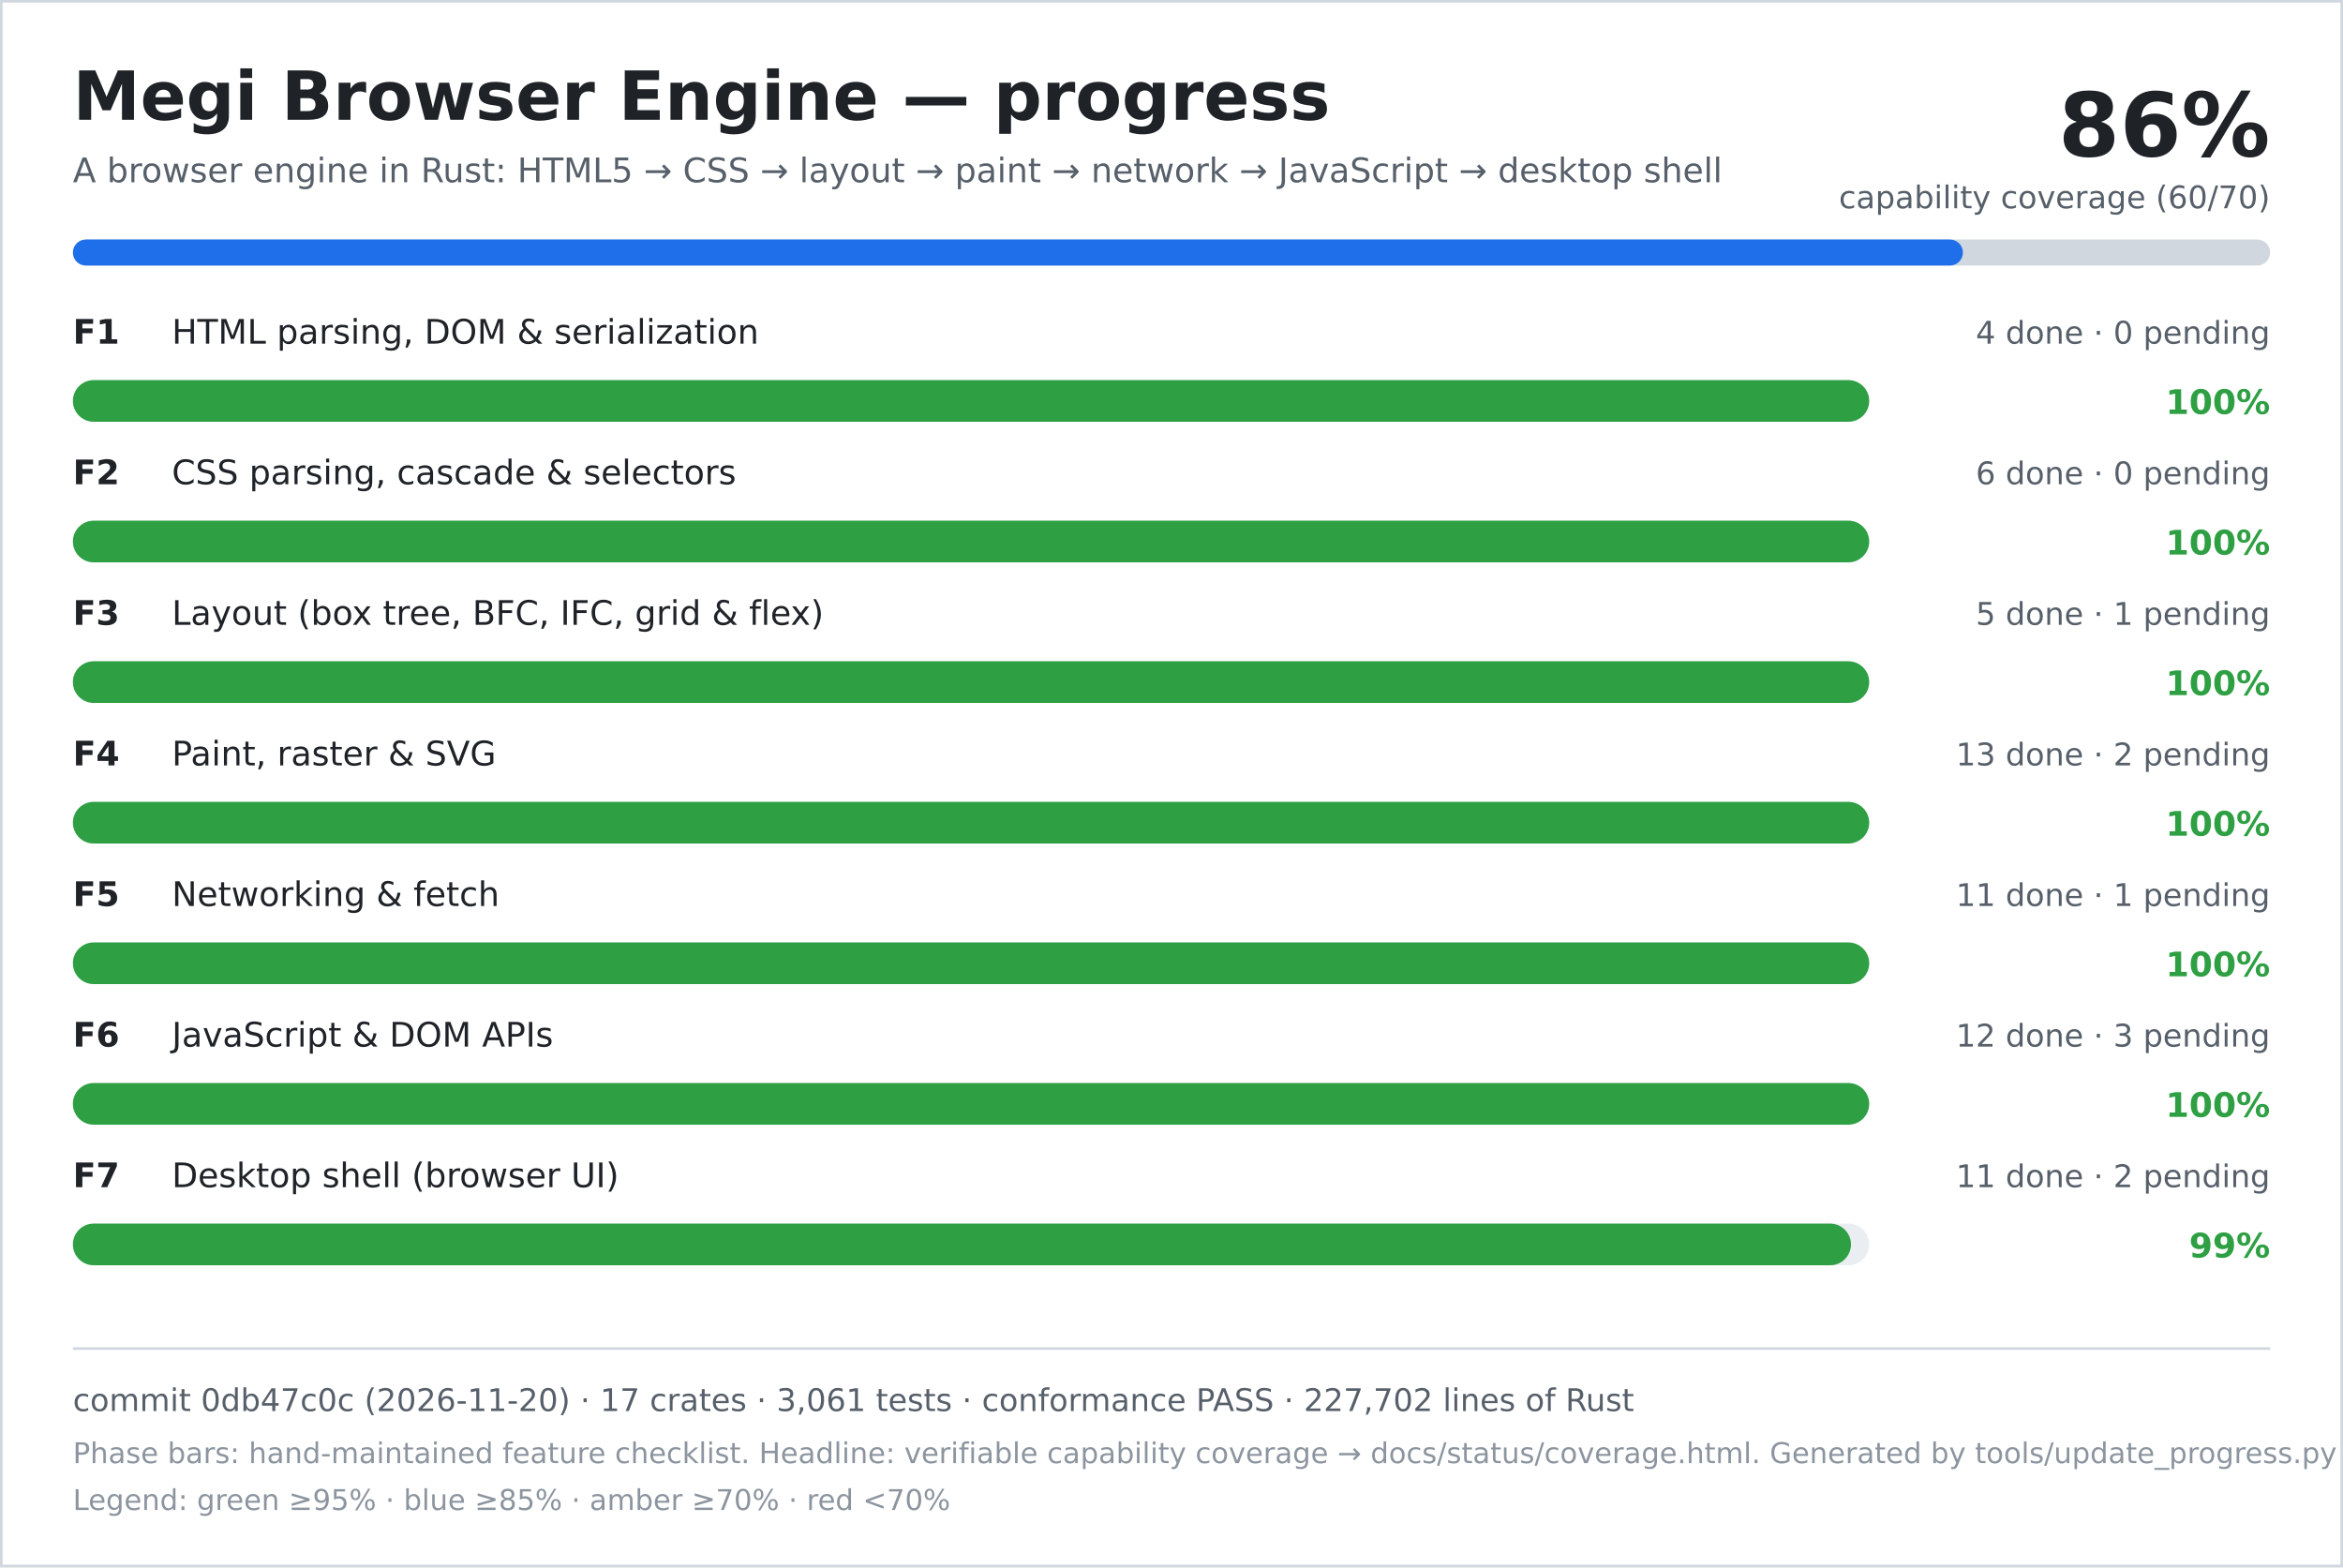
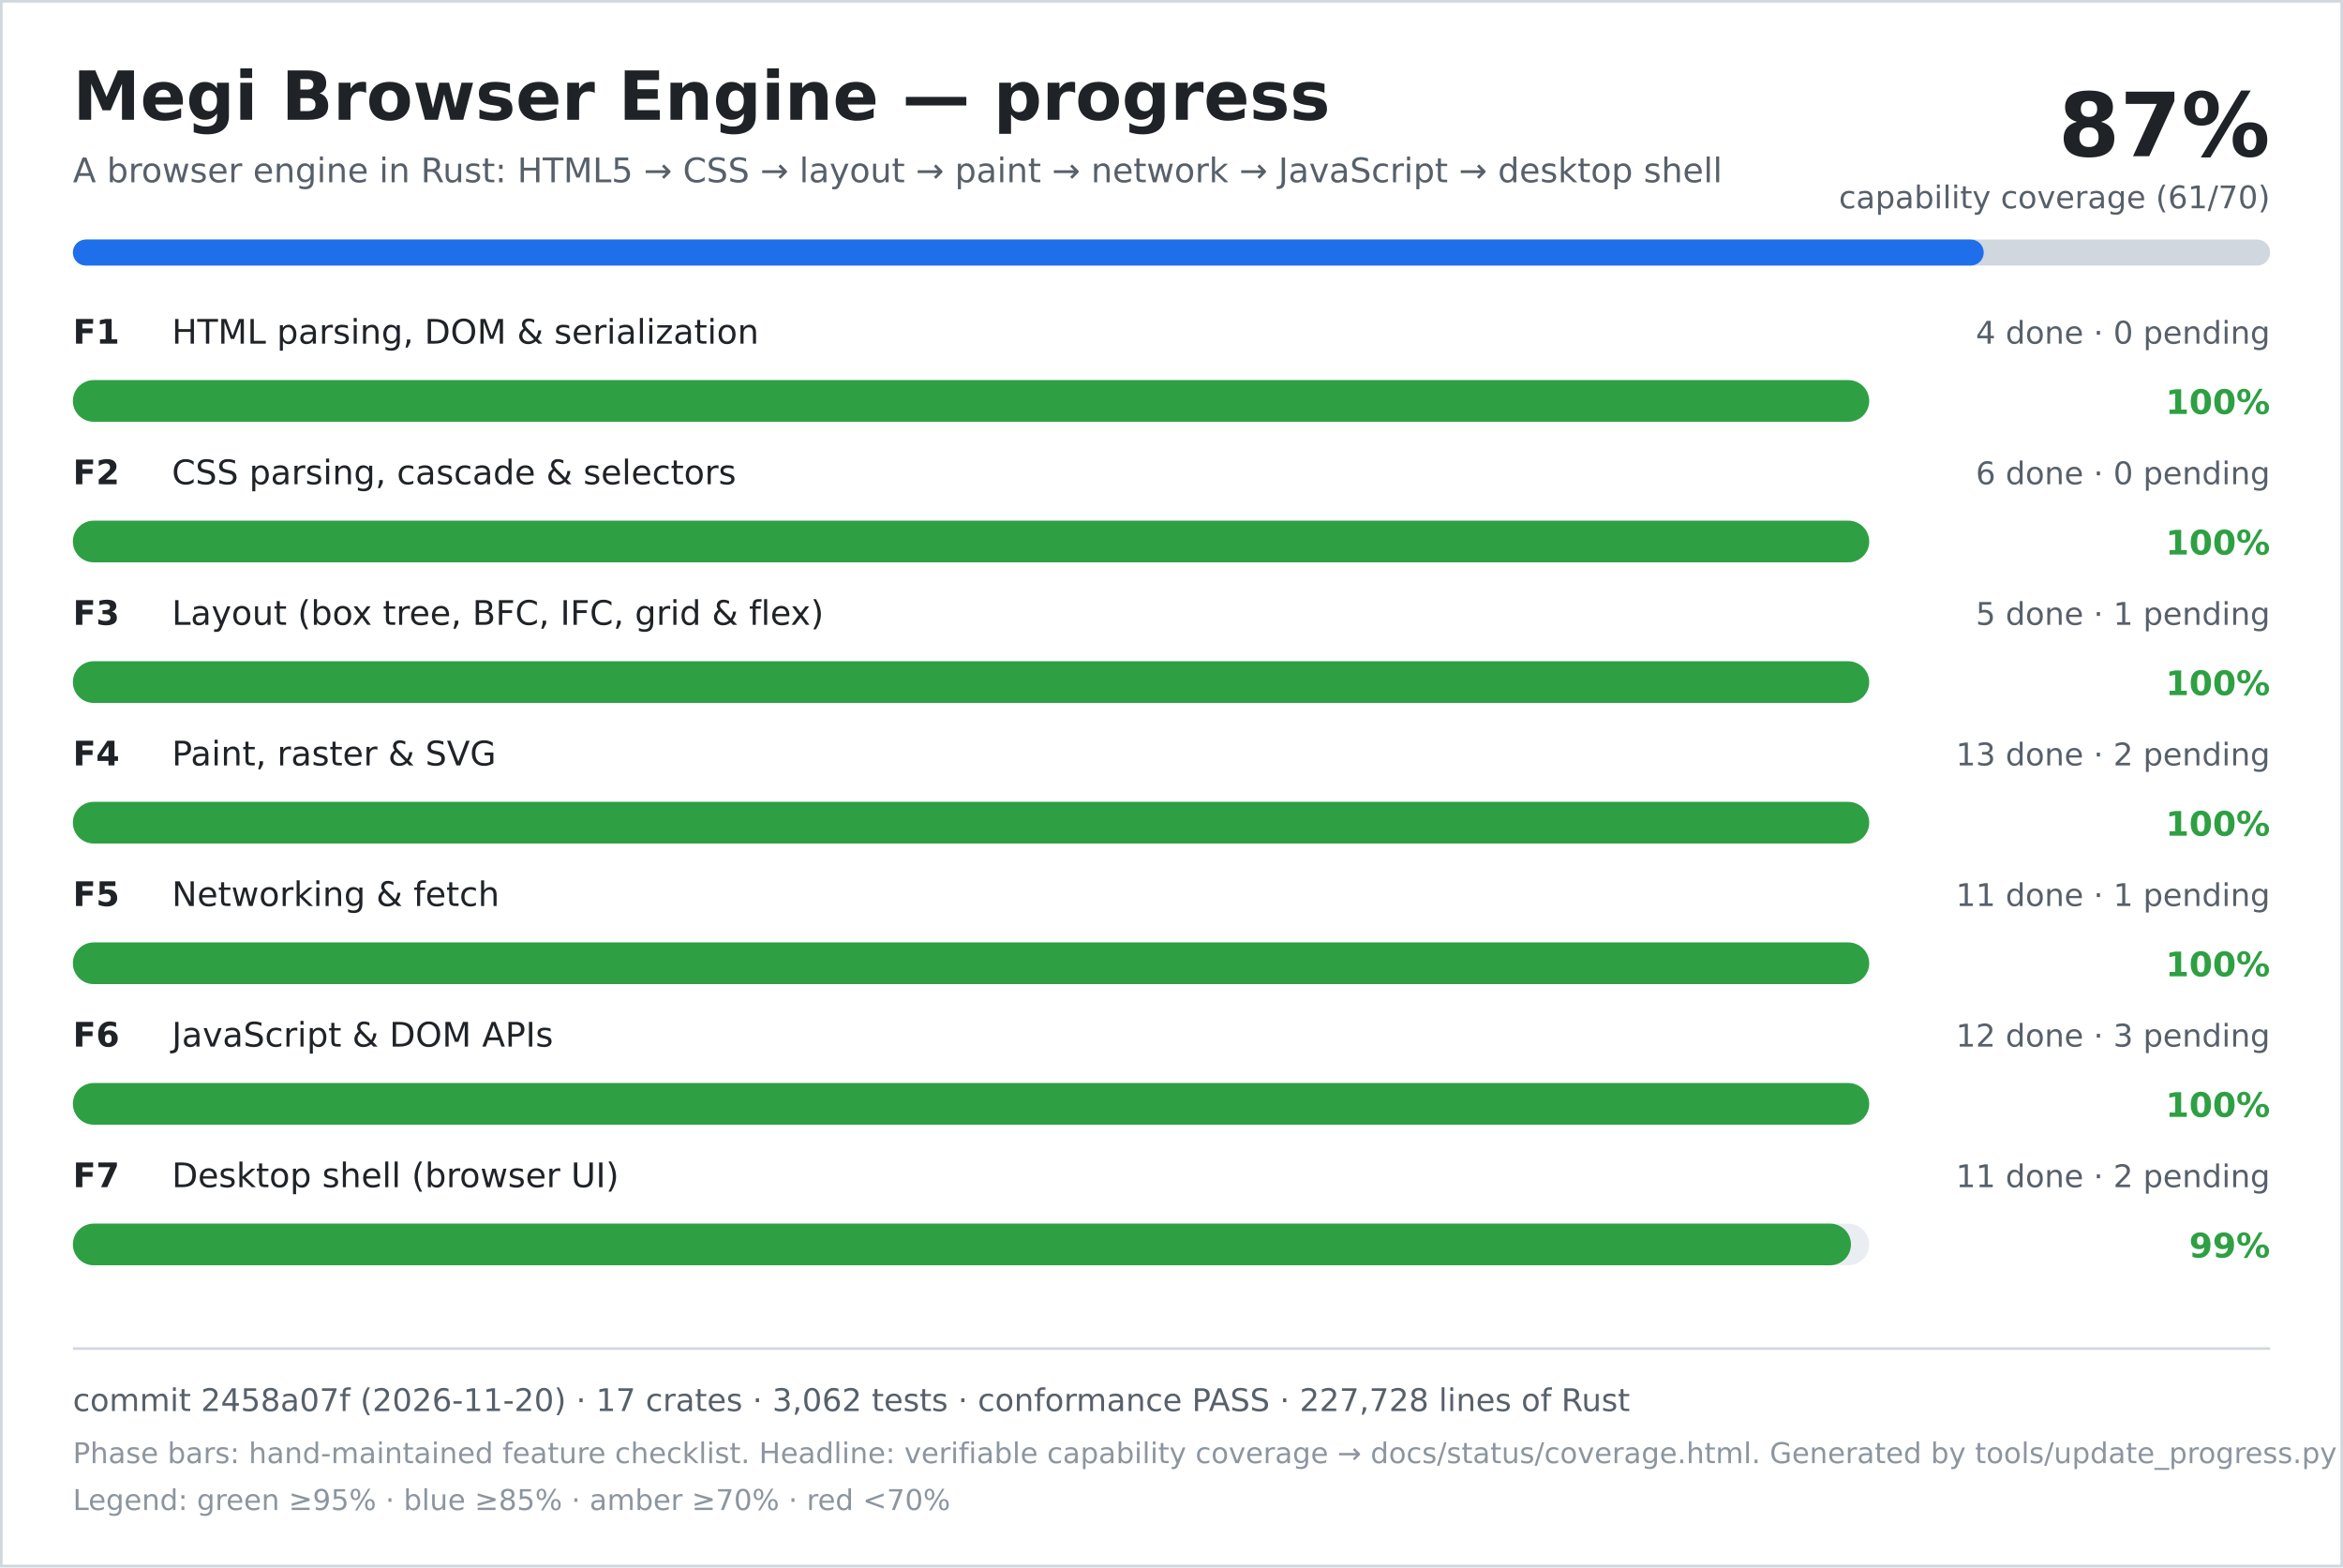
<svg xmlns="http://www.w3.org/2000/svg" width="900" height="602" viewBox="0 0 900 602" role="img" aria-labelledby="title desc">
  <rect width="900" height="602" fill="#ffffff" />
  <rect x="0.5" y="0.5" width="899" height="601" fill="none" stroke="#d0d7de" />
  <text x="28" y="46" font-family="DejaVu Sans, Verdana, sans-serif" font-size="26" font-weight="700" fill="#1f2328">Megi Browser Engine — progress</text>
  <text x="28" y="70" font-family="DejaVu Sans, Verdana, sans-serif" font-size="13" fill="#57606a">A browser engine in Rust: HTML5 → CSS → layout → paint → network → JavaScript → desktop shell</text>
-   <text x="872" y="60" text-anchor="end" font-family="DejaVu Sans, Verdana, sans-serif" font-size="34" font-weight="700" fill="#1f2328">86%</text>
-   <text x="872" y="80" text-anchor="end" font-family="DejaVu Sans, Verdana, sans-serif" font-size="12" fill="#57606a">capability coverage (60/70)</text>
+   <text x="872" y="60" text-anchor="end" font-family="DejaVu Sans, Verdana, sans-serif" font-size="34" font-weight="700" fill="#1f2328">87%</text>
+   <text x="872" y="80" text-anchor="end" font-family="DejaVu Sans, Verdana, sans-serif" font-size="12" fill="#57606a">capability coverage (61/70)</text>
  <rect x="28" y="92" width="844" height="10" rx="5" fill="#d0d7de" />
-   <rect x="28" y="92" width="726" height="10" rx="5" fill="#1f6feb" />
+   <rect x="28" y="92" width="734" height="10" rx="5" fill="#1f6feb" />
  <text x="28" y="132" font-family="DejaVu Sans, Verdana, sans-serif" font-size="13" font-weight="700" fill="#1f2328">F1</text>
  <text x="66" y="132" font-family="DejaVu Sans, Verdana, sans-serif" font-size="13" fill="#1f2328">HTML parsing, DOM &amp; serialization</text>
  <text x="872" y="132" text-anchor="end" font-family="DejaVu Sans, Verdana, sans-serif" font-size="12" fill="#57606a">4 done · 0 pending</text>
  <rect x="28" y="146" width="690" height="16" rx="8" fill="#eaeef2" />
  <rect x="28" y="146" width="690" height="16" rx="8" fill="#2ea043" />
  <text x="872" y="159" text-anchor="end" font-family="DejaVu Sans, Verdana, sans-serif" font-size="13" font-weight="700" fill="#2ea043">100%</text>
  <text x="28" y="186" font-family="DejaVu Sans, Verdana, sans-serif" font-size="13" font-weight="700" fill="#1f2328">F2</text>
  <text x="66" y="186" font-family="DejaVu Sans, Verdana, sans-serif" font-size="13" fill="#1f2328">CSS parsing, cascade &amp; selectors</text>
  <text x="872" y="186" text-anchor="end" font-family="DejaVu Sans, Verdana, sans-serif" font-size="12" fill="#57606a">6 done · 0 pending</text>
  <rect x="28" y="200" width="690" height="16" rx="8" fill="#eaeef2" />
  <rect x="28" y="200" width="690" height="16" rx="8" fill="#2ea043" />
  <text x="872" y="213" text-anchor="end" font-family="DejaVu Sans, Verdana, sans-serif" font-size="13" font-weight="700" fill="#2ea043">100%</text>
  <text x="28" y="240" font-family="DejaVu Sans, Verdana, sans-serif" font-size="13" font-weight="700" fill="#1f2328">F3</text>
  <text x="66" y="240" font-family="DejaVu Sans, Verdana, sans-serif" font-size="13" fill="#1f2328">Layout (box tree, BFC, IFC, grid &amp; flex)</text>
  <text x="872" y="240" text-anchor="end" font-family="DejaVu Sans, Verdana, sans-serif" font-size="12" fill="#57606a">5 done · 1 pending</text>
  <rect x="28" y="254" width="690" height="16" rx="8" fill="#eaeef2" />
  <rect x="28" y="254" width="690" height="16" rx="8" fill="#2ea043" />
  <text x="872" y="267" text-anchor="end" font-family="DejaVu Sans, Verdana, sans-serif" font-size="13" font-weight="700" fill="#2ea043">100%</text>
  <text x="28" y="294" font-family="DejaVu Sans, Verdana, sans-serif" font-size="13" font-weight="700" fill="#1f2328">F4</text>
  <text x="66" y="294" font-family="DejaVu Sans, Verdana, sans-serif" font-size="13" fill="#1f2328">Paint, raster &amp; SVG</text>
  <text x="872" y="294" text-anchor="end" font-family="DejaVu Sans, Verdana, sans-serif" font-size="12" fill="#57606a">13 done · 2 pending</text>
  <rect x="28" y="308" width="690" height="16" rx="8" fill="#eaeef2" />
  <rect x="28" y="308" width="690" height="16" rx="8" fill="#2ea043" />
  <text x="872" y="321" text-anchor="end" font-family="DejaVu Sans, Verdana, sans-serif" font-size="13" font-weight="700" fill="#2ea043">100%</text>
  <text x="28" y="348" font-family="DejaVu Sans, Verdana, sans-serif" font-size="13" font-weight="700" fill="#1f2328">F5</text>
  <text x="66" y="348" font-family="DejaVu Sans, Verdana, sans-serif" font-size="13" fill="#1f2328">Networking &amp; fetch</text>
  <text x="872" y="348" text-anchor="end" font-family="DejaVu Sans, Verdana, sans-serif" font-size="12" fill="#57606a">11 done · 1 pending</text>
  <rect x="28" y="362" width="690" height="16" rx="8" fill="#eaeef2" />
  <rect x="28" y="362" width="690" height="16" rx="8" fill="#2ea043" />
  <text x="872" y="375" text-anchor="end" font-family="DejaVu Sans, Verdana, sans-serif" font-size="13" font-weight="700" fill="#2ea043">100%</text>
  <text x="28" y="402" font-family="DejaVu Sans, Verdana, sans-serif" font-size="13" font-weight="700" fill="#1f2328">F6</text>
  <text x="66" y="402" font-family="DejaVu Sans, Verdana, sans-serif" font-size="13" fill="#1f2328">JavaScript &amp; DOM APIs</text>
  <text x="872" y="402" text-anchor="end" font-family="DejaVu Sans, Verdana, sans-serif" font-size="12" fill="#57606a">12 done · 3 pending</text>
  <rect x="28" y="416" width="690" height="16" rx="8" fill="#eaeef2" />
  <rect x="28" y="416" width="690" height="16" rx="8" fill="#2ea043" />
  <text x="872" y="429" text-anchor="end" font-family="DejaVu Sans, Verdana, sans-serif" font-size="13" font-weight="700" fill="#2ea043">100%</text>
  <text x="28" y="456" font-family="DejaVu Sans, Verdana, sans-serif" font-size="13" font-weight="700" fill="#1f2328">F7</text>
  <text x="66" y="456" font-family="DejaVu Sans, Verdana, sans-serif" font-size="13" fill="#1f2328">Desktop shell (browser UI)</text>
  <text x="872" y="456" text-anchor="end" font-family="DejaVu Sans, Verdana, sans-serif" font-size="12" fill="#57606a">11 done · 2 pending</text>
  <rect x="28" y="470" width="690" height="16" rx="8" fill="#eaeef2" />
  <rect x="28" y="470" width="683" height="16" rx="8" fill="#2ea043" />
  <text x="872" y="483" text-anchor="end" font-family="DejaVu Sans, Verdana, sans-serif" font-size="13" font-weight="700" fill="#2ea043">99%</text>
  <line x1="28" y1="518" x2="872" y2="518" stroke="#d0d7de" />
-   <text x="28" y="542" font-family="DejaVu Sans, Verdana, sans-serif" font-size="12" fill="#57606a">commit 0db47c0c (2026-11-20) · 17 crates · 3,061 tests · conformance PASS · 227,702 lines of Rust</text>
+   <text x="28" y="542" font-family="DejaVu Sans, Verdana, sans-serif" font-size="12" fill="#57606a">commit 2458a07f (2026-11-20) · 17 crates · 3,062 tests · conformance PASS · 227,728 lines of Rust</text>
  <text x="28" y="562" font-family="DejaVu Sans, Verdana, sans-serif" font-size="11" fill="#8c959f">Phase bars: hand-maintained feature checklist. Headline: verifiable capability coverage → docs/status/coverage.html. Generated by tools/update_progress.py — do not edit.</text>
  <text x="28" y="580" font-family="DejaVu Sans, Verdana, sans-serif" font-size="11" fill="#8c959f">Legend: green ≥95% · blue ≥85% · amber ≥70% · red &lt;70%</text>
</svg>
